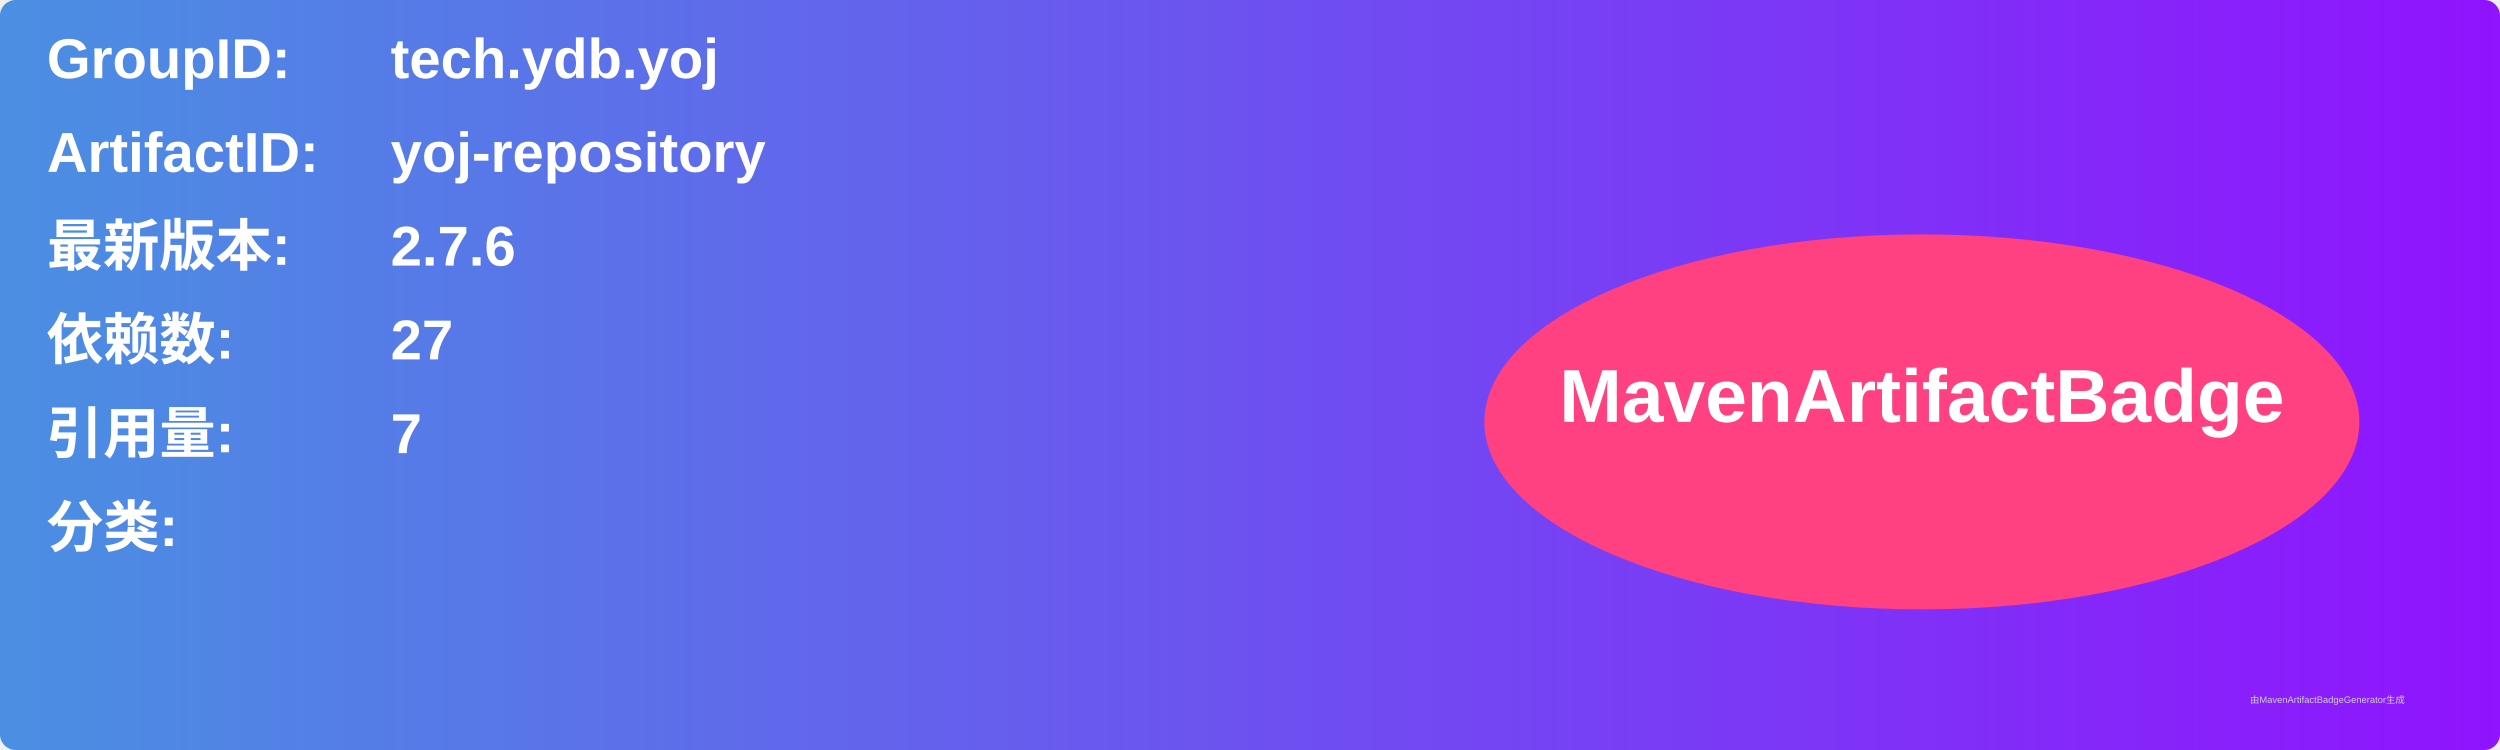
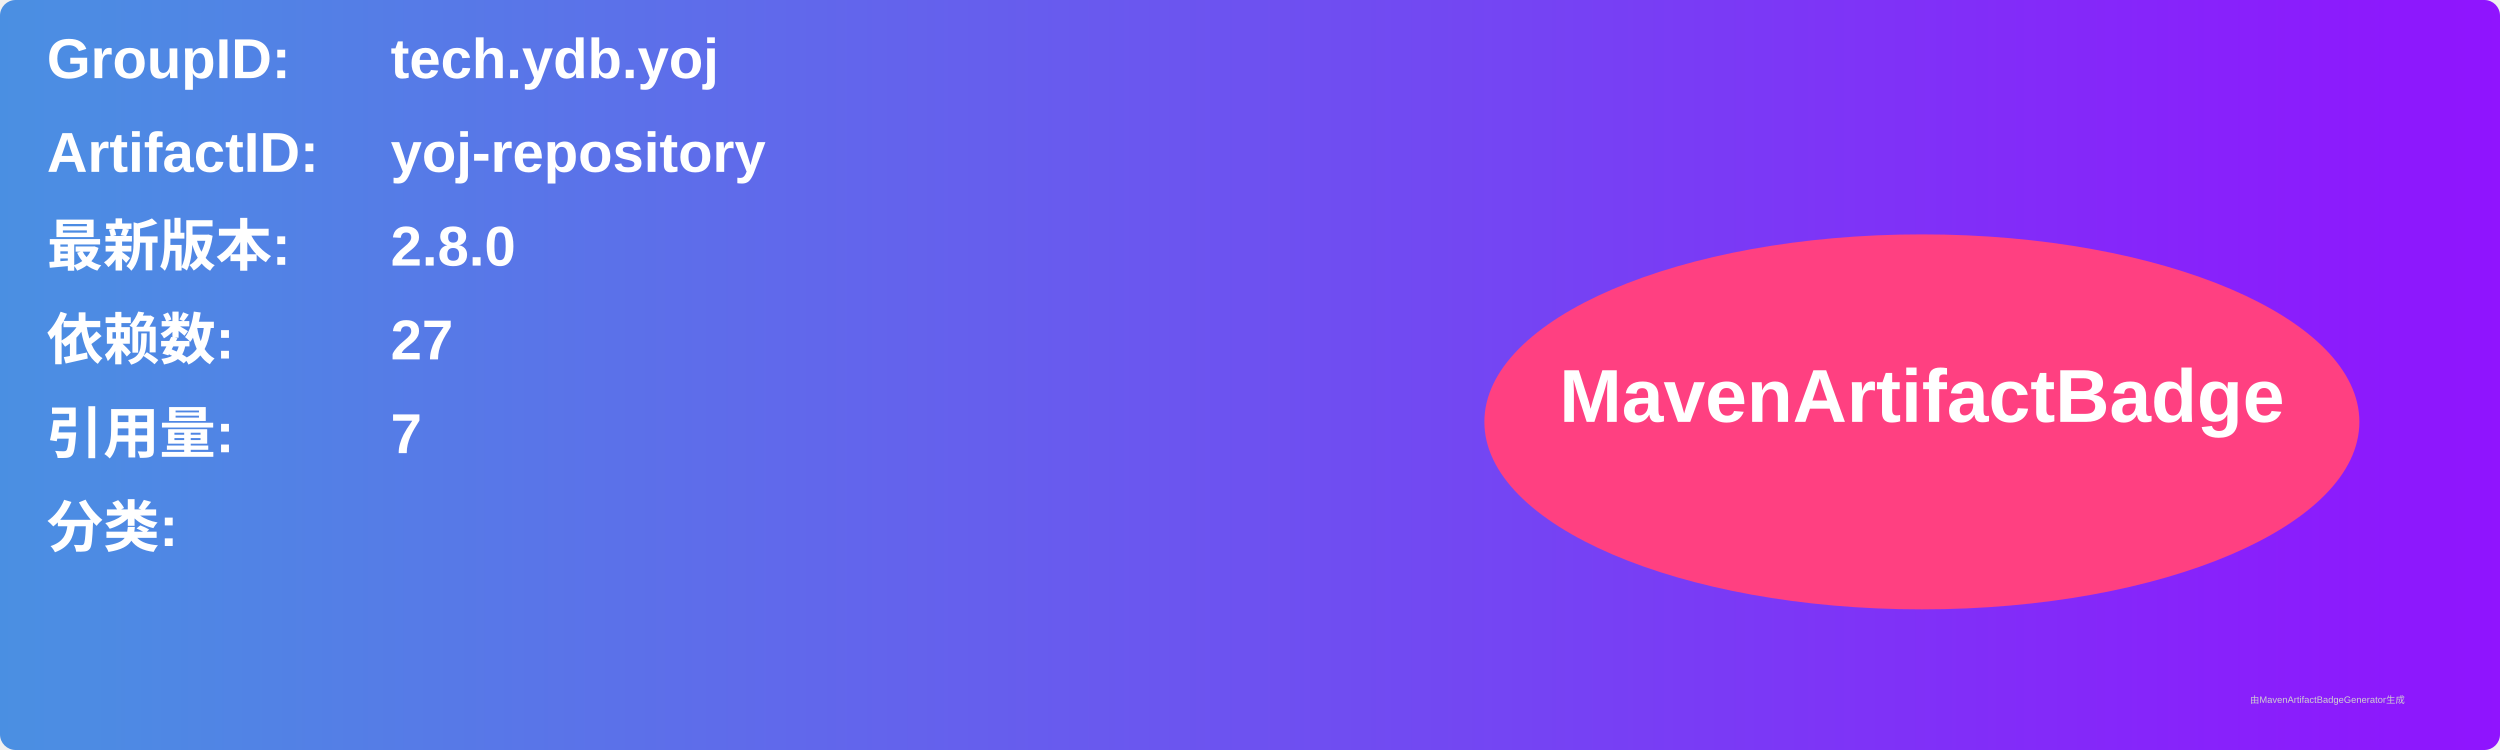
<svg xmlns="http://www.w3.org/2000/svg" width="800" height="240" viewBox="0 0 800 240">
  <linearGradient id="grad" x1="0%" y1="0%" x2="100%" y2="0%">
    <stop offset="0%" stop-color="#4a90e2" />
    <stop offset="100%" stop-color="#9013fe" />
  </linearGradient>
  <rect width="100%" height="100%" rx="5" ry="5" fill="url(#grad)" />
  <g transform="translate(15, 15)">
    <text x="0" y="10" font-family="Arial" font-size="18" fill="white" font-weight="bold" width="260">GroupID:</text>
    <text x="110" y="10" font-family="Arial" font-size="18" fill="white" font-weight="bold" width="460">tech.ydb.yoj</text>
    <text x="0" y="40" font-family="Arial" font-size="18" fill="white" font-weight="bold" width="260">ArtifactID:</text>
    <text x="110" y="40" font-family="Arial" font-size="18" fill="white" font-weight="bold" width="460">yoj-repository</text>
    <text x="0" y="70" font-family="Arial" font-size="18" fill="white" font-weight="bold">最新版本:</text>
    <text x="110" y="70" font-family="Arial" font-size="18" fill="white" font-weight="bold">
-       <tspan font-weight="bold">2.7.6</tspan>
+       <tspan font-weight="bold">2.8.0</tspan>
    </text>
    <text x="0" y="100" font-family="Arial" font-size="18" fill="white" font-weight="bold">依赖数: </text>
    <text x="110" y="100" font-family="Arial" font-size="18" fill="white">
      <tspan font-weight="bold">27</tspan>
    </text>
    <text x="0" y="130" font-family="Arial" font-size="18" fill="white" font-weight="bold">引用量: </text>
    <text x="110" y="130" font-family="Arial" font-size="18" fill="white">
      <tspan font-weight="bold">7</tspan>
    </text>
    <text x="0" y="160" font-family="Arial" font-size="18" fill="white" font-weight="bold">分类:</text>
    <text x="10" y="190" font-family="Arial" font-size="10" fill="white">
      <tspan font-weight="bold" />
    </text>
    <ellipse cx="600" cy="120" rx="140" ry="60" fill="#ff4081" />
    <text x="600" y="120" text-anchor="middle" font-family="Arial" font-size="24" fill="white" font-weight="bold">MavenArtifactBadge</text>
  </g>
  <text x="720" y="225" font-family="Arial" font-size="3" fill="#d0d0d0">由MavenArtifactBadgeGenerator生成</text>
</svg>
